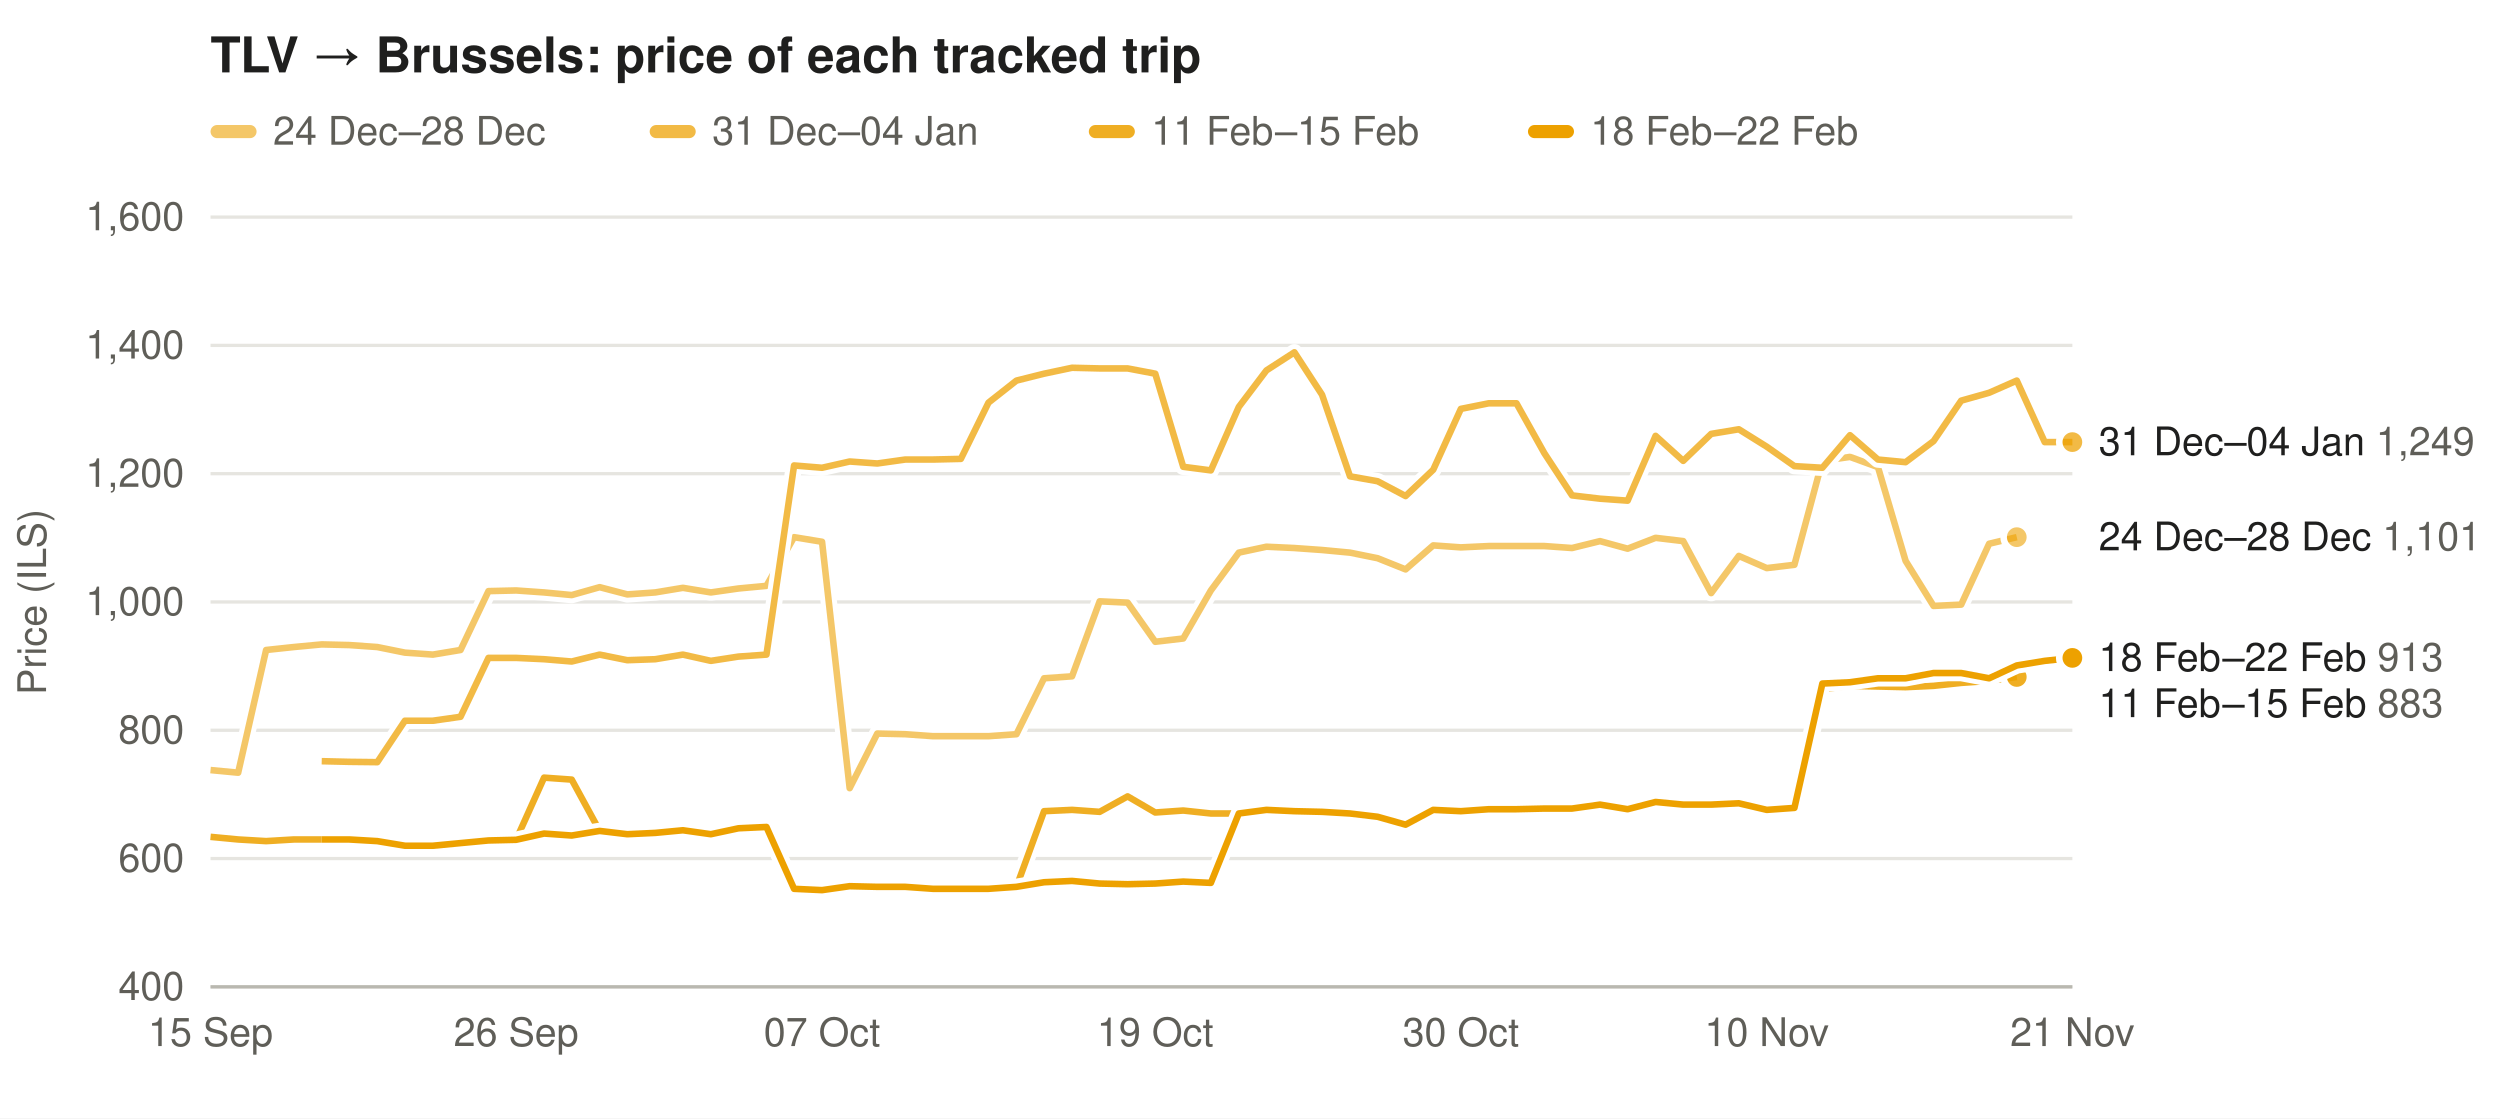
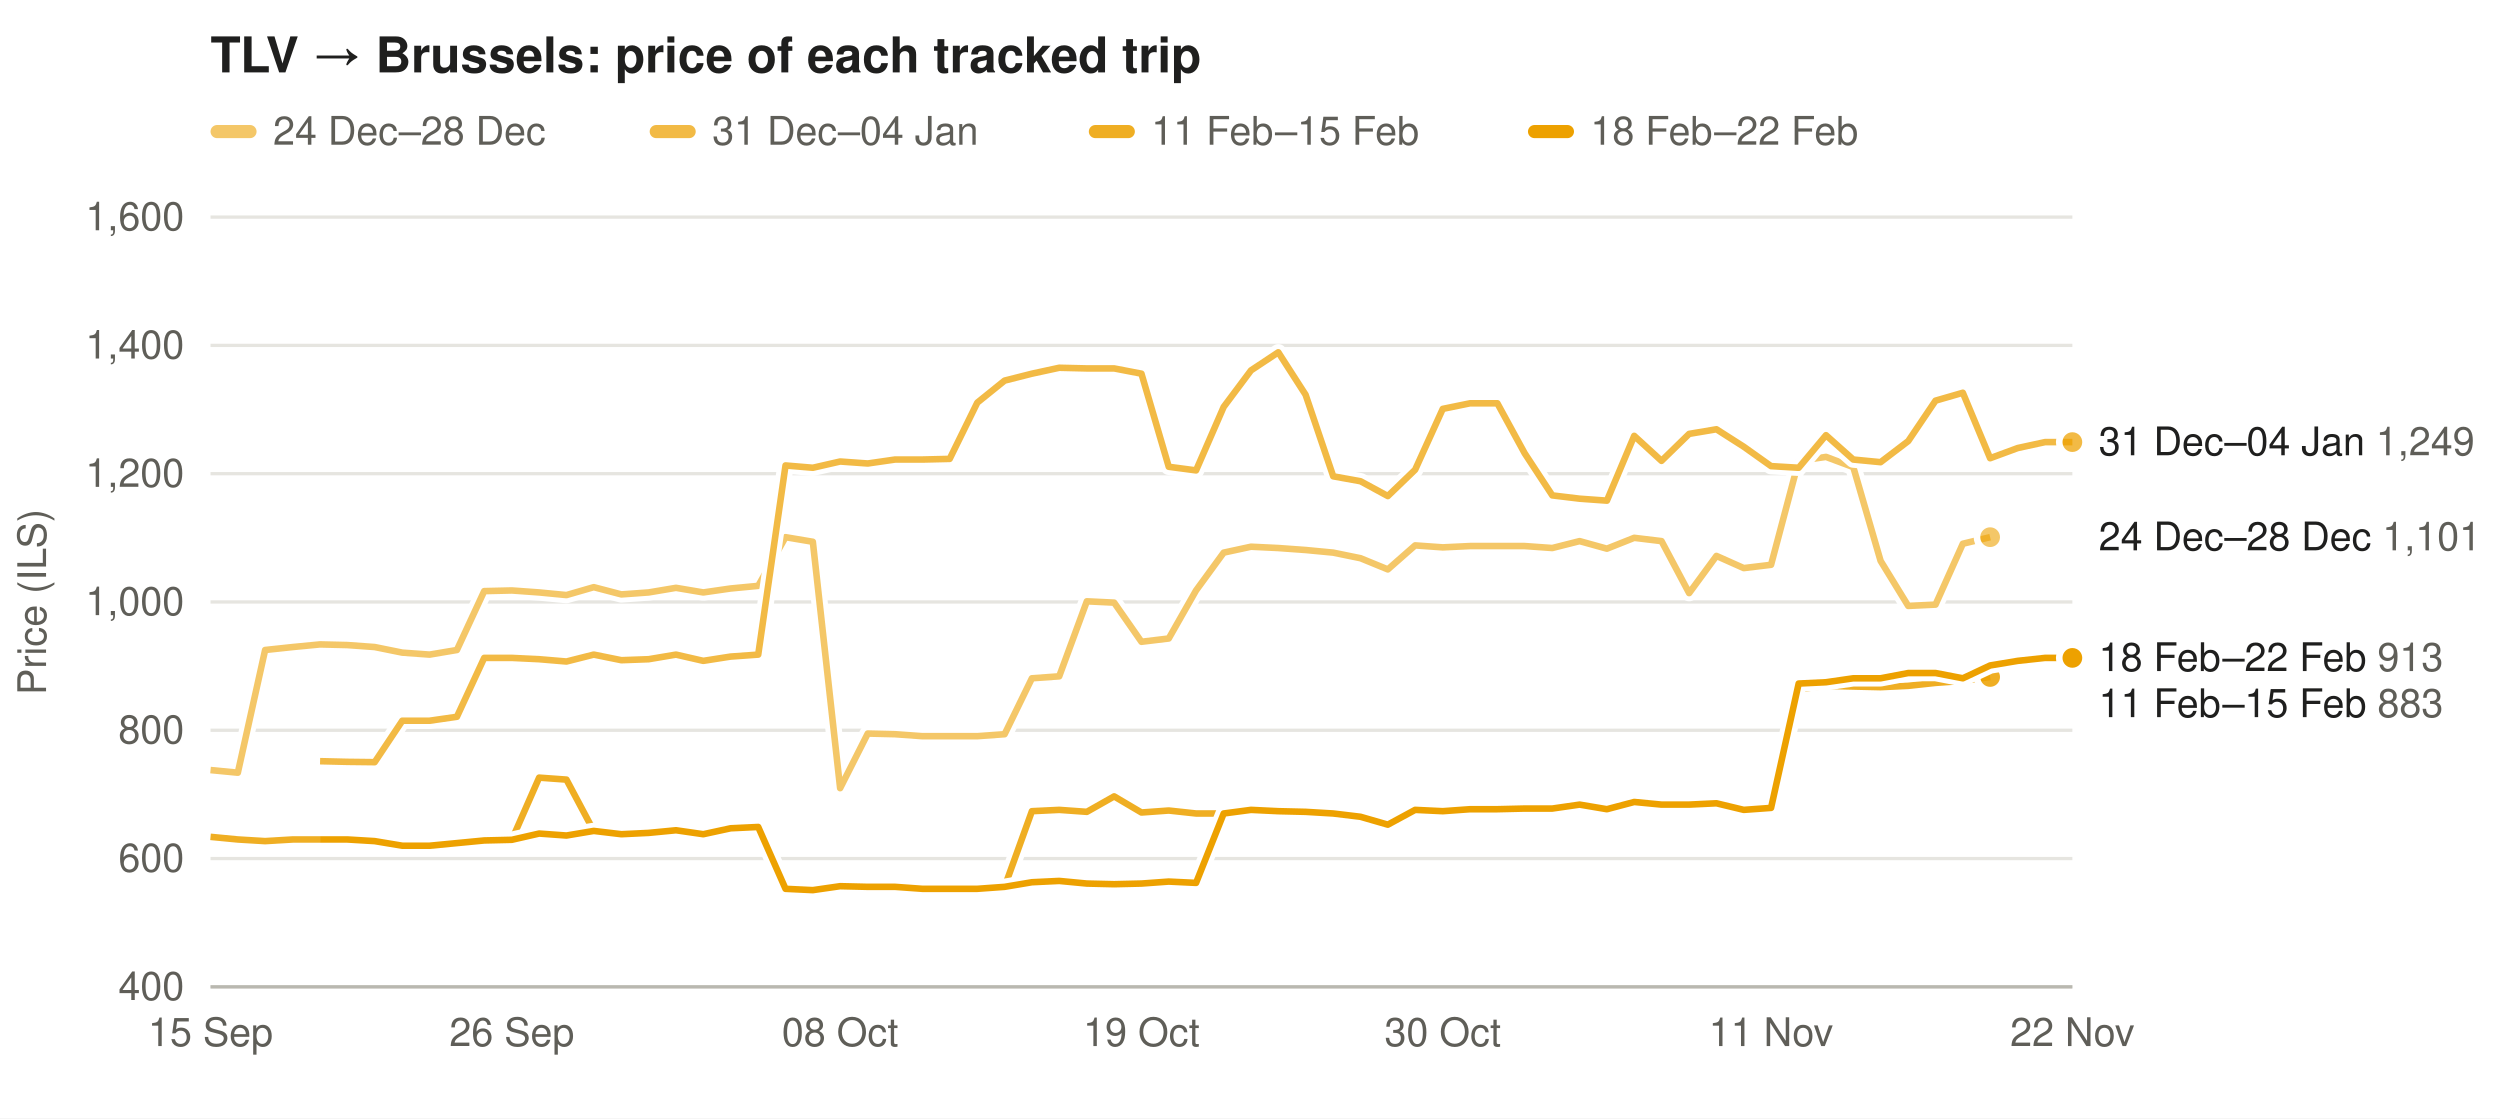
<svg xmlns="http://www.w3.org/2000/svg" width="760" height="340" viewBox="0 0 760 340" font-family="-apple-system,Segoe UI,Helvetica,Arial,sans-serif" font-size="12">
  <rect width="100%" height="100%" fill="#ffffff" />
  <text x="64" y="22" font-size="15" font-weight="600" fill="#1f1f1e">TLV → Brussels: price of each tracked trip</text>
  <rect x="64" y="38" width="14" height="4" rx="2" fill="#eda100" fill-opacity="0.59" />
  <text x="83" y="44" fill="#5f5e58">24 Dec–28 Dec</text>
  <rect x="197.5" y="38" width="14" height="4" rx="2" fill="#eda100" fill-opacity="0.73" />
  <text x="216.5" y="44" fill="#5f5e58">31 Dec–04 Jan</text>
  <rect x="331.0" y="38" width="14" height="4" rx="2" fill="#eda100" fill-opacity="0.86" />
  <text x="350.0" y="44" fill="#5f5e58">11 Feb–15 Feb</text>
  <rect x="464.5" y="38" width="14" height="4" rx="2" fill="#eda100" fill-opacity="1.00" />
  <text x="483.5" y="44" fill="#5f5e58">18 Feb–22 Feb</text>
  <line x1="64" x2="630" y1="300.0" y2="300.0" stroke="#e6e5e0" />
  <text x="56" y="304.0" text-anchor="end" fill="#5f5e58">400</text>
  <line x1="64" x2="630" y1="261.0" y2="261.0" stroke="#e6e5e0" />
  <text x="56" y="265.0" text-anchor="end" fill="#5f5e58">600</text>
  <line x1="64" x2="630" y1="222.0" y2="222.0" stroke="#e6e5e0" />
  <text x="56" y="226.0" text-anchor="end" fill="#5f5e58">800</text>
  <line x1="64" x2="630" y1="183.0" y2="183.0" stroke="#e6e5e0" />
  <text x="56" y="187.0" text-anchor="end" fill="#5f5e58">1,000</text>
  <line x1="64" x2="630" y1="144.0" y2="144.0" stroke="#e6e5e0" />
  <text x="56" y="148.0" text-anchor="end" fill="#5f5e58">1,200</text>
  <line x1="64" x2="630" y1="105.0" y2="105.0" stroke="#e6e5e0" />
  <text x="56" y="109.0" text-anchor="end" fill="#5f5e58">1,400</text>
  <line x1="64" x2="630" y1="66.0" y2="66.0" stroke="#e6e5e0" />
  <text x="56" y="70.0" text-anchor="end" fill="#5f5e58">1,600</text>
  <text x="14" y="183.0" fill="#5f5e58" transform="rotate(-90 14 183.0)" text-anchor="middle">Price (ILS)</text>
  <text x="64.0" y="318" text-anchor="middle" fill="#5f5e58">15 Sep</text>
-   <text x="156.9" y="318" text-anchor="middle" fill="#5f5e58">26 Sep</text>
-   <text x="249.9" y="318" text-anchor="middle" fill="#5f5e58">07 Oct</text>
-   <text x="351.2" y="318" text-anchor="middle" fill="#5f5e58">19 Oct</text>
-   <text x="444.1" y="318" text-anchor="middle" fill="#5f5e58">30 Oct</text>
-   <text x="537.1" y="318" text-anchor="middle" fill="#5f5e58">10 Nov</text>
-   <text x="630.0" y="318" text-anchor="middle" fill="#5f5e58">21 Nov</text>
+   <text x="155.6" y="318" text-anchor="middle" fill="#5f5e58">26 Sep</text>
+   <text x="255.4" y="318" text-anchor="middle" fill="#5f5e58">08 Oct</text>
+   <text x="347.0" y="318" text-anchor="middle" fill="#5f5e58">19 Oct</text>
+   <text x="438.6" y="318" text-anchor="middle" fill="#5f5e58">30 Oct</text>
+   <text x="538.4" y="318" text-anchor="middle" fill="#5f5e58">11 Nov</text>
+   <text x="630.0" y="318" text-anchor="middle" fill="#5f5e58">22 Nov</text>
  <line x1="64" x2="630" y1="300" y2="300" stroke="#b9b8b0" />
-   <path d="M64.0,234.1 L72.4,234.9 L80.9,197.6 L89.3,196.7 L97.8,195.9 L106.2,196.1 L114.7,196.7 L123.1,198.4 L131.6,199.0 L140.0,197.6 L148.5,179.7 L156.9,179.5 L165.4,180.1 L173.8,180.9 L182.3,178.5 L190.7,180.7 L199.2,180.1 L207.6,178.7 L216.1,180.1 L224.5,178.9 L233.0,178.1 L241.4,163.3 L249.9,164.7 L258.3,239.6 L266.7,223.0 L275.2,223.2 L283.6,223.8 L292.1,223.8 L300.5,223.8 L309.0,223.2 L317.4,206.2 L325.9,205.6 L334.3,182.8 L342.8,183.2 L351.2,195.1 L359.7,194.1 L368.1,179.5 L376.6,168.0 L385.0,166.2 L393.5,166.6 L401.9,167.2 L410.4,168.0 L418.8,169.7 L427.3,173.1 L435.7,165.8 L444.1,166.4 L452.6,166.0 L461.0,166.0 L469.5,166.0 L477.9,166.6 L486.4,164.5 L494.8,166.8 L503.3,163.5 L511.7,164.5 L520.2,180.3 L528.6,169.0 L537.1,172.7 L545.5,171.7 L554.0,140.1 L562.4,138.9 L570.9,142.0 L579.3,170.5 L587.8,184.2 L596.2,183.8 L604.7,165.3 L613.1,163.3" fill="none" stroke="#ffffff" stroke-width="5" stroke-linejoin="round" />
-   <path d="M64.0,234.1 L72.4,234.9 L80.9,197.6 L89.3,196.7 L97.8,195.9 L106.2,196.1 L114.7,196.7 L123.1,198.4 L131.6,199.0 L140.0,197.6 L148.5,179.7 L156.9,179.5 L165.4,180.1 L173.8,180.9 L182.3,178.5 L190.7,180.7 L199.2,180.1 L207.6,178.7 L216.1,180.1 L224.5,178.9 L233.0,178.1 L241.4,163.3 L249.9,164.7 L258.3,239.6 L266.7,223.0 L275.2,223.2 L283.6,223.8 L292.1,223.8 L300.5,223.8 L309.0,223.2 L317.4,206.2 L325.9,205.6 L334.3,182.8 L342.8,183.2 L351.2,195.1 L359.7,194.1 L368.1,179.5 L376.6,168.0 L385.0,166.2 L393.5,166.6 L401.9,167.2 L410.4,168.0 L418.8,169.7 L427.3,173.1 L435.7,165.8 L444.1,166.4 L452.6,166.0 L461.0,166.0 L469.5,166.0 L477.9,166.6 L486.4,164.5 L494.8,166.8 L503.3,163.5 L511.7,164.5 L520.2,180.3 L528.6,169.0 L537.1,172.7 L545.5,171.7 L554.0,140.1 L562.4,138.9 L570.9,142.0 L579.3,170.5 L587.8,184.2 L596.2,183.8 L604.7,165.3 L613.1,163.3" fill="none" stroke="#eda100" stroke-opacity="0.59" stroke-width="2" stroke-linejoin="round" />
-   <circle cx="613.1" cy="163.3" r="4" fill="#eda100" fill-opacity="0.59" stroke="#ffffff" stroke-width="2" />
-   <path d="M97.8,231.4 L106.2,231.6 L114.7,231.7 L123.1,219.1 L131.6,219.1 L140.0,217.9 L148.5,200.0 L156.9,200.0 L165.4,200.4 L173.8,201.1 L182.3,199.0 L190.7,200.7 L199.2,200.4 L207.6,199.0 L216.1,200.9 L224.5,199.6 L233.0,199.0 L241.4,141.5 L249.9,142.2 L258.3,140.3 L266.7,140.9 L275.2,139.7 L283.6,139.7 L292.1,139.5 L300.5,122.4 L309.0,115.7 L317.4,113.6 L325.9,111.8 L334.3,112.0 L342.8,112.0 L351.2,113.6 L359.7,141.9 L368.1,143.0 L376.6,123.7 L385.0,112.6 L393.5,107.1 L401.9,120.0 L410.4,144.8 L418.8,146.3 L427.3,150.8 L435.7,142.8 L444.1,124.3 L452.6,122.6 L461.0,122.6 L469.5,137.8 L477.9,150.6 L486.4,151.6 L494.8,152.2 L503.3,132.5 L511.7,140.1 L520.2,131.9 L528.6,130.5 L537.1,135.8 L545.5,141.7 L554.0,142.2 L562.4,132.3 L570.9,139.7 L579.3,140.5 L587.8,134.1 L596.2,121.8 L604.7,119.4 L613.1,115.7 L621.6,134.4 L630.0,134.4" fill="none" stroke="#ffffff" stroke-width="5" stroke-linejoin="round" />
-   <path d="M97.8,231.4 L106.2,231.6 L114.7,231.7 L123.1,219.1 L131.6,219.1 L140.0,217.9 L148.5,200.0 L156.9,200.0 L165.4,200.4 L173.8,201.1 L182.3,199.0 L190.7,200.7 L199.2,200.4 L207.6,199.0 L216.1,200.9 L224.5,199.6 L233.0,199.0 L241.4,141.5 L249.9,142.2 L258.3,140.3 L266.7,140.9 L275.2,139.7 L283.6,139.7 L292.1,139.5 L300.5,122.4 L309.0,115.7 L317.4,113.6 L325.9,111.8 L334.3,112.0 L342.8,112.0 L351.2,113.6 L359.7,141.9 L368.1,143.0 L376.6,123.7 L385.0,112.6 L393.5,107.1 L401.9,120.0 L410.4,144.8 L418.8,146.3 L427.3,150.8 L435.7,142.8 L444.1,124.3 L452.6,122.6 L461.0,122.6 L469.5,137.8 L477.9,150.6 L486.4,151.6 L494.8,152.2 L503.3,132.5 L511.7,140.1 L520.2,131.9 L528.6,130.5 L537.1,135.8 L545.5,141.7 L554.0,142.2 L562.4,132.3 L570.9,139.7 L579.3,140.5 L587.8,134.1 L596.2,121.8 L604.7,119.4 L613.1,115.7 L621.6,134.4 L630.0,134.4" fill="none" stroke="#eda100" stroke-opacity="0.73" stroke-width="2" stroke-linejoin="round" />
+   <path d="M64.0,234.1 L72.3,234.9 L80.6,197.6 L89.0,196.7 L97.3,195.9 L105.6,196.1 L113.9,196.7 L122.3,198.4 L130.6,199.0 L138.9,197.6 L147.2,179.7 L155.6,179.5 L163.9,180.1 L172.2,180.9 L180.5,178.5 L188.9,180.7 L197.2,180.1 L205.5,178.7 L213.8,180.1 L222.1,178.9 L230.5,178.1 L238.8,163.3 L247.1,164.7 L255.4,239.6 L263.8,223.0 L272.1,223.2 L280.4,223.8 L288.7,223.8 L297.1,223.8 L305.4,223.2 L313.7,206.2 L322.0,205.6 L330.4,182.8 L338.7,183.2 L347.0,195.1 L355.3,194.1 L363.6,179.5 L372.0,168.0 L380.3,166.2 L388.6,166.6 L396.9,167.2 L405.3,168.0 L413.6,169.7 L421.9,173.1 L430.2,165.8 L438.6,166.4 L446.9,166.0 L455.2,166.0 L463.5,166.0 L471.9,166.6 L480.2,164.5 L488.5,166.8 L496.8,163.5 L505.1,164.5 L513.5,180.3 L521.8,169.0 L530.1,172.7 L538.4,171.7 L546.8,140.1 L555.1,138.9 L563.4,142.0 L571.7,170.5 L580.1,184.2 L588.4,183.8 L596.7,165.3 L605.0,163.3" fill="none" stroke="#ffffff" stroke-width="5" stroke-linejoin="round" />
+   <path d="M64.0,234.1 L72.3,234.9 L80.6,197.6 L89.0,196.7 L97.3,195.9 L105.6,196.1 L113.9,196.7 L122.3,198.4 L130.6,199.0 L138.9,197.6 L147.2,179.7 L155.6,179.5 L163.9,180.1 L172.2,180.9 L180.5,178.5 L188.9,180.7 L197.2,180.1 L205.5,178.7 L213.8,180.1 L222.1,178.9 L230.5,178.1 L238.8,163.3 L247.1,164.7 L255.4,239.6 L263.8,223.0 L272.1,223.2 L280.4,223.8 L288.7,223.8 L297.1,223.8 L305.4,223.2 L313.7,206.2 L322.0,205.6 L330.4,182.8 L338.7,183.2 L347.0,195.1 L355.3,194.1 L363.6,179.5 L372.0,168.0 L380.3,166.2 L388.6,166.6 L396.9,167.2 L405.3,168.0 L413.6,169.7 L421.9,173.1 L430.2,165.8 L438.6,166.4 L446.9,166.0 L455.2,166.0 L463.5,166.0 L471.9,166.6 L480.2,164.5 L488.5,166.8 L496.8,163.5 L505.1,164.5 L513.5,180.3 L521.8,169.0 L530.1,172.7 L538.4,171.7 L546.8,140.1 L555.1,138.9 L563.4,142.0 L571.7,170.5 L580.1,184.2 L588.4,183.8 L596.7,165.3 L605.0,163.3" fill="none" stroke="#eda100" stroke-opacity="0.59" stroke-width="2" stroke-linejoin="round" />
+   <circle cx="605.0" cy="163.3" r="4" fill="#eda100" fill-opacity="0.59" stroke="#ffffff" stroke-width="2" />
+   <path d="M97.3,231.4 L105.6,231.6 L113.9,231.7 L122.3,219.1 L130.6,219.1 L138.9,217.9 L147.2,200.0 L155.6,200.0 L163.9,200.4 L172.2,201.1 L180.5,199.0 L188.9,200.7 L197.2,200.4 L205.5,199.0 L213.8,200.9 L222.1,199.6 L230.5,199.0 L238.8,141.5 L247.1,142.2 L255.4,140.3 L263.8,140.9 L272.1,139.7 L280.4,139.7 L288.7,139.5 L297.1,122.4 L305.4,115.7 L313.7,113.6 L322.0,111.8 L330.4,112.0 L338.7,112.0 L347.0,113.6 L355.3,141.9 L363.6,143.0 L372.0,123.7 L380.3,112.6 L388.6,107.1 L396.9,120.0 L405.3,144.8 L413.6,146.3 L421.9,150.8 L430.2,142.8 L438.6,124.3 L446.9,122.6 L455.2,122.6 L463.5,137.8 L471.9,150.6 L480.2,151.6 L488.5,152.2 L496.8,132.5 L505.1,140.1 L513.5,131.9 L521.8,130.5 L530.1,135.8 L538.4,141.7 L546.8,142.2 L555.1,132.3 L563.4,139.7 L571.7,140.5 L580.1,134.1 L588.4,121.8 L596.7,119.4 L605.0,139.3 L613.4,136.2 L621.7,134.4 L630.0,134.4" fill="none" stroke="#ffffff" stroke-width="5" stroke-linejoin="round" />
+   <path d="M97.3,231.4 L105.6,231.6 L113.9,231.7 L122.3,219.1 L130.6,219.1 L138.9,217.9 L147.2,200.0 L155.6,200.0 L163.9,200.4 L172.2,201.1 L180.5,199.0 L188.9,200.7 L197.2,200.4 L205.5,199.0 L213.8,200.9 L222.1,199.6 L230.5,199.0 L238.8,141.5 L247.1,142.2 L255.4,140.3 L263.8,140.9 L272.1,139.7 L280.4,139.7 L288.7,139.5 L297.1,122.4 L305.4,115.7 L313.7,113.6 L322.0,111.8 L330.4,112.0 L338.7,112.0 L347.0,113.6 L355.3,141.9 L363.6,143.0 L372.0,123.7 L380.3,112.6 L388.6,107.1 L396.9,120.0 L405.3,144.8 L413.6,146.3 L421.9,150.8 L430.2,142.8 L438.6,124.3 L446.9,122.6 L455.2,122.6 L463.5,137.8 L471.9,150.6 L480.2,151.6 L488.5,152.2 L496.8,132.5 L505.1,140.1 L513.5,131.9 L521.8,130.5 L530.1,135.8 L538.4,141.7 L546.8,142.2 L555.1,132.3 L563.4,139.7 L571.7,140.5 L580.1,134.1 L588.4,121.8 L596.7,119.4 L605.0,139.3 L613.4,136.2 L621.7,134.4 L630.0,134.4" fill="none" stroke="#eda100" stroke-opacity="0.73" stroke-width="2" stroke-linejoin="round" />
  <circle cx="630.0" cy="134.4" r="4" fill="#eda100" fill-opacity="0.73" stroke="#ffffff" stroke-width="2" />
-   <path d="M64.0,254.4 L72.4,255.2 L80.9,255.7 L89.3,255.2 L97.8,255.2 L106.2,255.2 L114.7,255.7 L123.1,257.1 L131.6,257.1 L140.0,256.3 L148.5,255.5 L156.9,255.3 L165.4,236.4 L173.8,237.0 L182.3,252.6 L190.7,253.6 L199.2,253.2 L207.6,252.4 L216.1,253.6 L224.5,251.8 L233.0,251.4 L241.4,270.2 L249.9,270.6 L258.3,269.4 L266.7,269.6 L275.2,269.6 L283.6,270.2 L292.1,270.2 L300.5,270.2 L309.0,269.6 L317.4,246.6 L325.9,246.2 L334.3,246.8 L342.8,242.1 L351.2,247.0 L359.7,246.4 L368.1,247.3 L376.6,247.3 L385.0,246.2 L393.5,246.6 L401.9,246.8 L410.4,247.3 L418.8,248.3 L427.3,250.7 L435.7,246.2 L444.1,246.6 L452.6,246.0 L461.0,246.0 L469.5,245.8 L477.9,245.8 L486.4,244.6 L494.8,246.0 L503.3,243.8 L511.7,244.6 L520.2,244.6 L528.6,244.2 L537.1,246.2 L545.5,245.6 L554.0,209.5 L562.4,208.5 L570.9,208.7 L579.3,208.9 L587.8,208.5 L596.2,207.6 L604.7,207.0 L613.1,205.8" fill="none" stroke="#ffffff" stroke-width="5" stroke-linejoin="round" />
-   <path d="M64.0,254.4 L72.4,255.2 L80.9,255.7 L89.3,255.2 L97.8,255.2 L106.2,255.2 L114.7,255.7 L123.1,257.1 L131.6,257.1 L140.0,256.3 L148.5,255.5 L156.9,255.3 L165.4,236.4 L173.8,237.0 L182.3,252.6 L190.7,253.6 L199.2,253.2 L207.6,252.4 L216.1,253.6 L224.5,251.8 L233.0,251.4 L241.4,270.2 L249.9,270.6 L258.3,269.4 L266.7,269.6 L275.2,269.6 L283.6,270.2 L292.1,270.2 L300.5,270.2 L309.0,269.6 L317.4,246.6 L325.9,246.2 L334.3,246.8 L342.8,242.1 L351.2,247.0 L359.7,246.4 L368.1,247.3 L376.6,247.3 L385.0,246.2 L393.5,246.6 L401.9,246.8 L410.4,247.3 L418.8,248.3 L427.3,250.7 L435.7,246.2 L444.1,246.6 L452.6,246.0 L461.0,246.0 L469.5,245.8 L477.9,245.8 L486.4,244.6 L494.8,246.0 L503.3,243.8 L511.7,244.6 L520.2,244.6 L528.6,244.2 L537.1,246.2 L545.5,245.6 L554.0,209.5 L562.4,208.5 L570.9,208.7 L579.3,208.9 L587.8,208.5 L596.2,207.6 L604.7,207.0 L613.1,205.8" fill="none" stroke="#eda100" stroke-opacity="0.86" stroke-width="2" stroke-linejoin="round" />
-   <circle cx="613.1" cy="205.8" r="4" fill="#eda100" fill-opacity="0.86" stroke="#ffffff" stroke-width="2" />
-   <path d="M97.8,255.2 L106.2,255.2 L114.7,255.7 L123.1,257.1 L131.6,257.1 L140.0,256.3 L148.5,255.5 L156.9,255.3 L165.4,253.4 L173.8,254.0 L182.3,252.6 L190.7,253.6 L199.2,253.2 L207.6,252.4 L216.1,253.6 L224.5,251.8 L233.0,251.4 L241.4,270.2 L249.9,270.6 L258.3,269.4 L266.7,269.6 L275.2,269.6 L283.6,270.2 L292.1,270.2 L300.5,270.2 L309.0,269.6 L317.4,268.2 L325.9,267.8 L334.3,268.6 L342.8,268.8 L351.2,268.6 L359.7,268.0 L368.1,268.4 L376.6,247.3 L385.0,246.2 L393.5,246.6 L401.9,246.8 L410.4,247.3 L418.8,248.3 L427.3,250.7 L435.7,246.2 L444.1,246.6 L452.6,246.0 L461.0,246.0 L469.5,245.8 L477.9,245.8 L486.4,244.6 L494.8,246.0 L503.3,243.8 L511.7,244.6 L520.2,244.6 L528.6,244.2 L537.1,246.2 L545.5,245.6 L554.0,207.8 L562.4,207.4 L570.9,206.2 L579.3,206.2 L587.8,204.6 L596.2,204.6 L604.7,206.2 L613.1,202.3 L621.6,200.9 L630.0,200.0" fill="none" stroke="#ffffff" stroke-width="5" stroke-linejoin="round" />
-   <path d="M97.8,255.2 L106.2,255.2 L114.7,255.7 L123.1,257.1 L131.6,257.1 L140.0,256.3 L148.5,255.5 L156.9,255.3 L165.4,253.4 L173.8,254.0 L182.3,252.6 L190.7,253.6 L199.2,253.2 L207.6,252.4 L216.1,253.6 L224.5,251.8 L233.0,251.4 L241.4,270.2 L249.9,270.6 L258.3,269.4 L266.7,269.6 L275.2,269.6 L283.6,270.2 L292.1,270.2 L300.5,270.2 L309.0,269.6 L317.4,268.2 L325.9,267.8 L334.3,268.6 L342.8,268.8 L351.2,268.6 L359.7,268.0 L368.1,268.4 L376.6,247.3 L385.0,246.2 L393.5,246.6 L401.9,246.8 L410.4,247.3 L418.8,248.3 L427.3,250.7 L435.7,246.2 L444.1,246.6 L452.6,246.0 L461.0,246.0 L469.5,245.8 L477.9,245.8 L486.4,244.6 L494.8,246.0 L503.3,243.8 L511.7,244.6 L520.2,244.6 L528.6,244.2 L537.1,246.2 L545.5,245.6 L554.0,207.8 L562.4,207.4 L570.9,206.2 L579.3,206.2 L587.8,204.6 L596.2,204.6 L604.7,206.2 L613.1,202.3 L621.6,200.9 L630.0,200.0" fill="none" stroke="#eda100" stroke-opacity="1.00" stroke-width="2" stroke-linejoin="round" />
+   <path d="M64.0,254.4 L72.3,255.2 L80.6,255.7 L89.0,255.2 L97.3,255.2 L105.6,255.2 L113.9,255.7 L122.3,257.1 L130.6,257.1 L138.9,256.3 L147.2,255.5 L155.6,255.3 L163.9,236.4 L172.2,237.0 L180.5,252.6 L188.9,253.6 L197.2,253.2 L205.5,252.4 L213.8,253.6 L222.1,251.8 L230.5,251.4 L238.8,270.2 L247.1,270.6 L255.4,269.4 L263.8,269.6 L272.1,269.6 L280.4,270.2 L288.7,270.2 L297.1,270.2 L305.4,269.6 L313.7,246.6 L322.0,246.2 L330.4,246.8 L338.7,242.1 L347.0,247.0 L355.3,246.4 L363.6,247.3 L372.0,247.3 L380.3,246.2 L388.6,246.6 L396.9,246.8 L405.3,247.3 L413.6,248.3 L421.9,250.7 L430.2,246.2 L438.6,246.6 L446.9,246.0 L455.2,246.0 L463.5,245.8 L471.9,245.8 L480.2,244.6 L488.5,246.0 L496.8,243.8 L505.1,244.6 L513.5,244.6 L521.8,244.2 L530.1,246.2 L538.4,245.6 L546.8,209.5 L555.1,208.5 L563.4,208.7 L571.7,208.9 L580.1,208.5 L588.4,207.6 L596.7,207.0 L605.0,205.8" fill="none" stroke="#ffffff" stroke-width="5" stroke-linejoin="round" />
+   <path d="M64.0,254.4 L72.3,255.2 L80.6,255.7 L89.0,255.2 L97.3,255.2 L105.6,255.2 L113.9,255.7 L122.3,257.1 L130.6,257.1 L138.9,256.3 L147.2,255.5 L155.6,255.3 L163.9,236.4 L172.2,237.0 L180.5,252.6 L188.9,253.6 L197.2,253.2 L205.5,252.4 L213.8,253.6 L222.1,251.8 L230.5,251.4 L238.8,270.2 L247.1,270.6 L255.4,269.4 L263.8,269.6 L272.1,269.6 L280.4,270.2 L288.7,270.2 L297.1,270.2 L305.4,269.6 L313.7,246.6 L322.0,246.2 L330.4,246.8 L338.7,242.1 L347.0,247.0 L355.3,246.4 L363.6,247.3 L372.0,247.3 L380.3,246.2 L388.6,246.6 L396.9,246.8 L405.3,247.3 L413.6,248.3 L421.9,250.7 L430.2,246.2 L438.6,246.6 L446.9,246.0 L455.2,246.0 L463.5,245.8 L471.9,245.8 L480.2,244.6 L488.5,246.0 L496.8,243.8 L505.1,244.6 L513.5,244.6 L521.8,244.2 L530.1,246.2 L538.4,245.6 L546.8,209.5 L555.1,208.5 L563.4,208.7 L571.7,208.9 L580.1,208.5 L588.4,207.6 L596.7,207.0 L605.0,205.8" fill="none" stroke="#eda100" stroke-opacity="0.86" stroke-width="2" stroke-linejoin="round" />
+   <circle cx="605.0" cy="205.8" r="4" fill="#eda100" fill-opacity="0.86" stroke="#ffffff" stroke-width="2" />
+   <path d="M97.3,255.2 L105.6,255.2 L113.9,255.7 L122.3,257.1 L130.6,257.1 L138.9,256.3 L147.2,255.5 L155.6,255.3 L163.9,253.4 L172.2,254.0 L180.5,252.6 L188.9,253.6 L197.2,253.2 L205.5,252.4 L213.8,253.6 L222.1,251.8 L230.5,251.4 L238.8,270.2 L247.1,270.6 L255.4,269.4 L263.8,269.6 L272.1,269.6 L280.4,270.2 L288.7,270.2 L297.1,270.2 L305.4,269.6 L313.7,268.2 L322.0,267.8 L330.4,268.6 L338.7,268.8 L347.0,268.6 L355.3,268.0 L363.6,268.4 L372.0,247.3 L380.3,246.2 L388.6,246.6 L396.9,246.8 L405.3,247.3 L413.6,248.3 L421.9,250.7 L430.2,246.2 L438.6,246.6 L446.9,246.0 L455.2,246.0 L463.5,245.8 L471.9,245.8 L480.2,244.6 L488.5,246.0 L496.8,243.8 L505.1,244.6 L513.5,244.6 L521.8,244.2 L530.1,246.2 L538.4,245.6 L546.8,207.8 L555.1,207.4 L563.4,206.2 L571.7,206.2 L580.1,204.6 L588.4,204.6 L596.7,206.2 L605.0,202.3 L613.4,200.9 L621.7,200.0 L630.0,200.0" fill="none" stroke="#ffffff" stroke-width="5" stroke-linejoin="round" />
+   <path d="M97.3,255.2 L105.6,255.2 L113.9,255.7 L122.3,257.1 L130.6,257.1 L138.9,256.3 L147.2,255.5 L155.6,255.3 L163.9,253.4 L172.2,254.0 L180.5,252.6 L188.9,253.6 L197.2,253.2 L205.5,252.4 L213.8,253.6 L222.1,251.8 L230.5,251.4 L238.8,270.2 L247.1,270.6 L255.4,269.4 L263.8,269.6 L272.1,269.6 L280.4,270.2 L288.7,270.2 L297.1,270.2 L305.4,269.6 L313.7,268.2 L322.0,267.8 L330.4,268.6 L338.7,268.8 L347.0,268.6 L355.3,268.0 L363.6,268.4 L372.0,247.3 L380.3,246.2 L388.6,246.6 L396.9,246.8 L405.3,247.3 L413.6,248.3 L421.9,250.7 L430.2,246.2 L438.6,246.6 L446.9,246.0 L455.2,246.0 L463.5,245.8 L471.9,245.8 L480.2,244.6 L488.5,246.0 L496.8,243.8 L505.1,244.6 L513.5,244.6 L521.8,244.2 L530.1,246.2 L538.4,245.6 L546.8,207.8 L555.1,207.4 L563.4,206.2 L571.7,206.2 L580.1,204.6 L588.4,204.6 L596.7,206.2 L605.0,202.3 L613.4,200.9 L621.7,200.0 L630.0,200.0" fill="none" stroke="#eda100" stroke-opacity="1.00" stroke-width="2" stroke-linejoin="round" />
  <circle cx="630.0" cy="200.0" r="4" fill="#eda100" fill-opacity="1.00" stroke="#ffffff" stroke-width="2" />
  <text x="638" y="138.4" fill="#1f1f1e">31 Dec–04 Jan <tspan fill="#5f5e58">1,249</tspan>
  </text>
  <text x="638" y="167.3" fill="#1f1f1e">24 Dec–28 Dec <tspan fill="#5f5e58">1,101</tspan>
  </text>
  <text x="638" y="204.0" fill="#1f1f1e">18 Feb–22 Feb <tspan fill="#5f5e58">913</tspan>
  </text>
  <text x="638" y="218.0" fill="#1f1f1e">11 Feb–15 Feb <tspan fill="#5f5e58">883</tspan>
  </text>
</svg>
